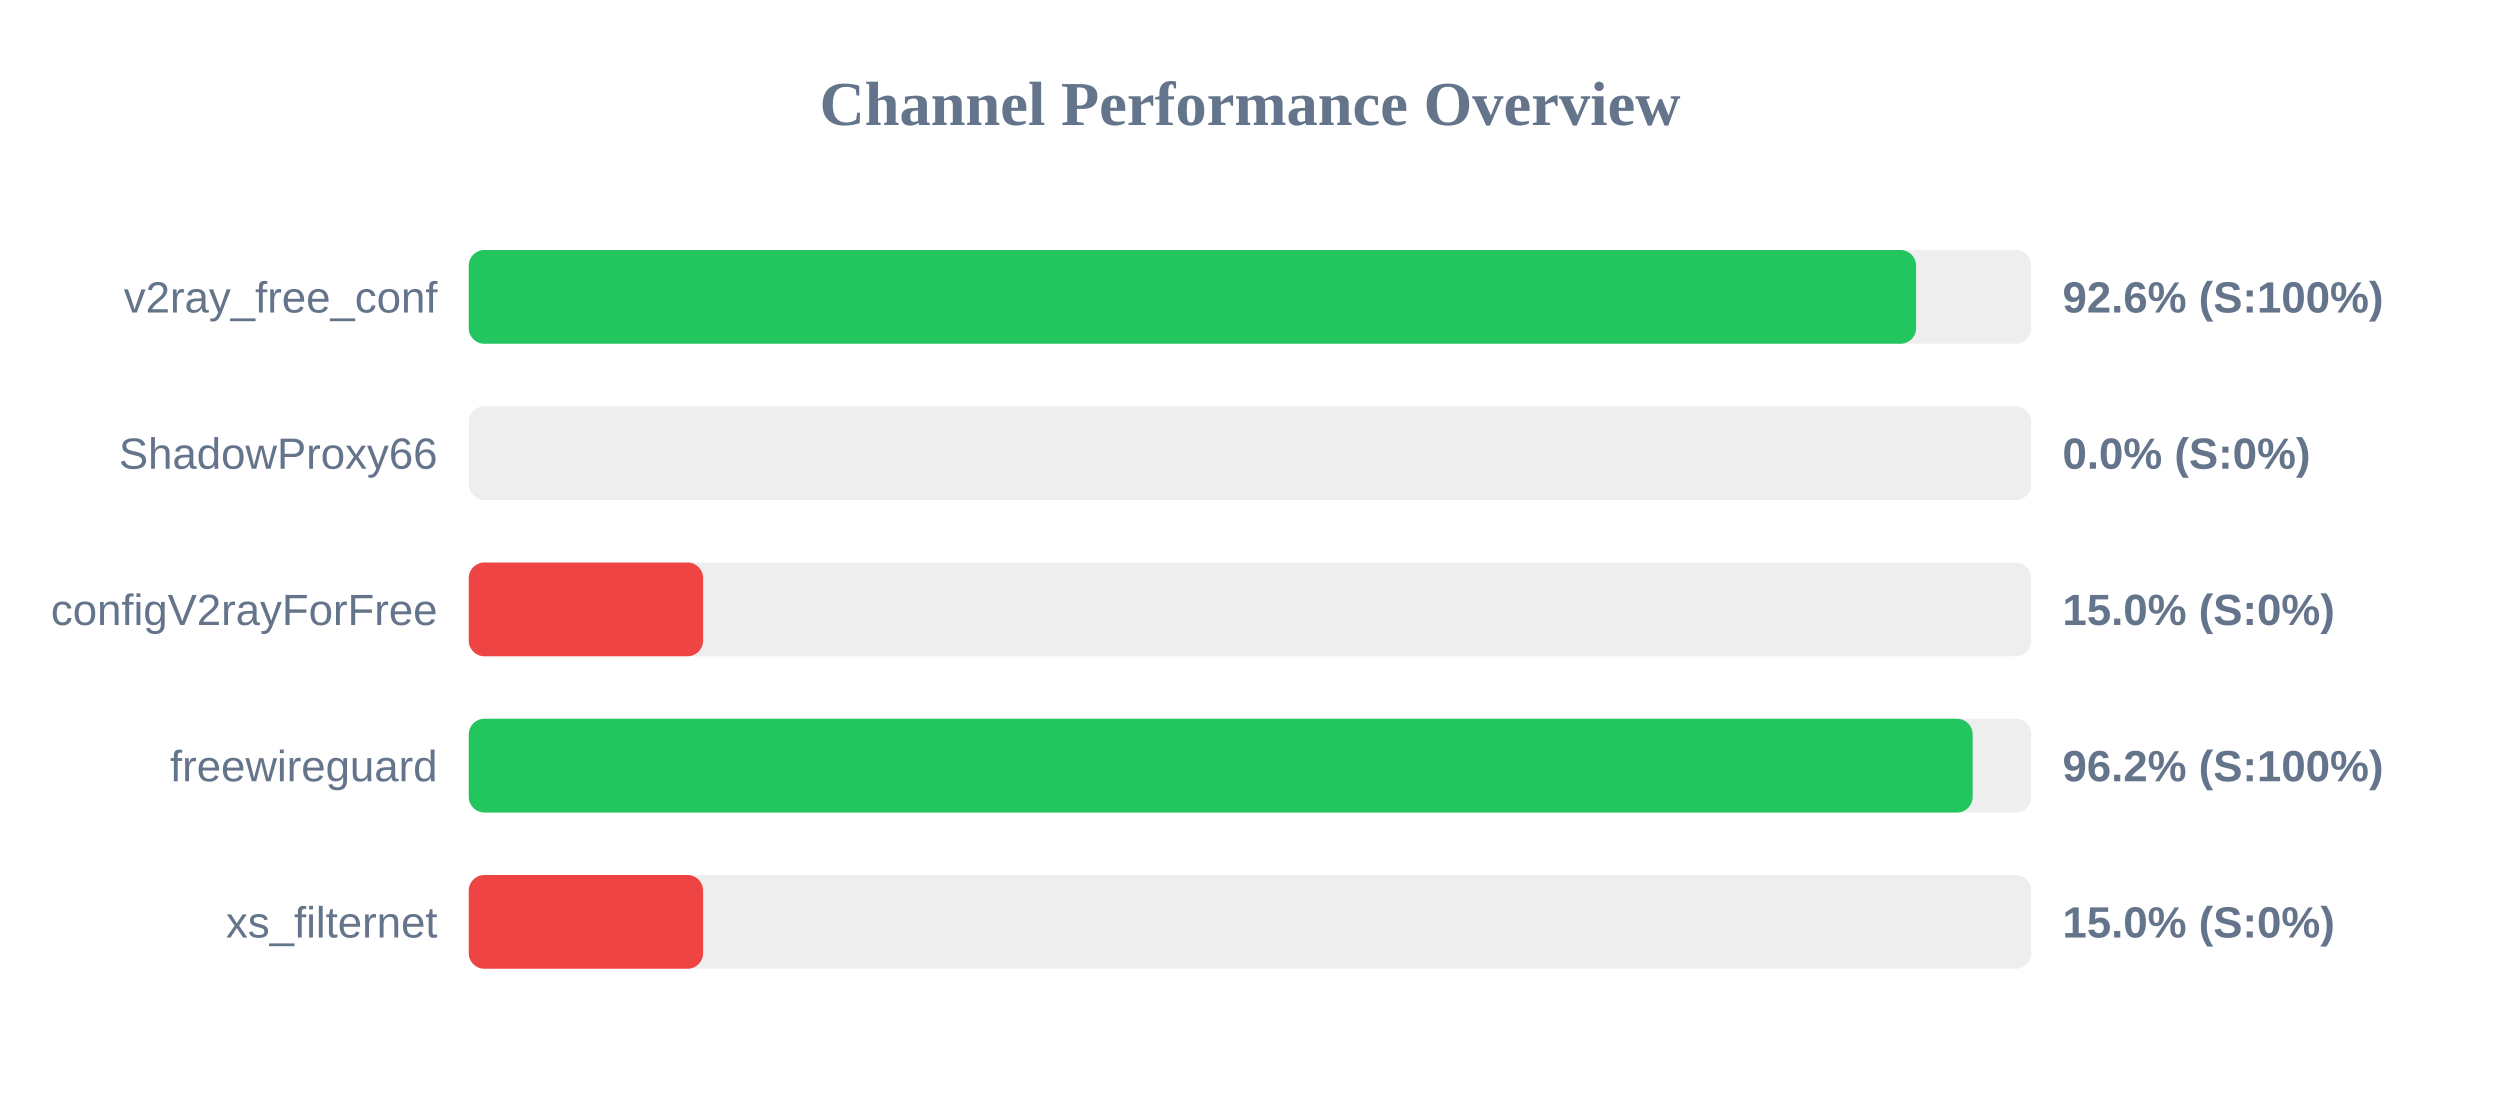
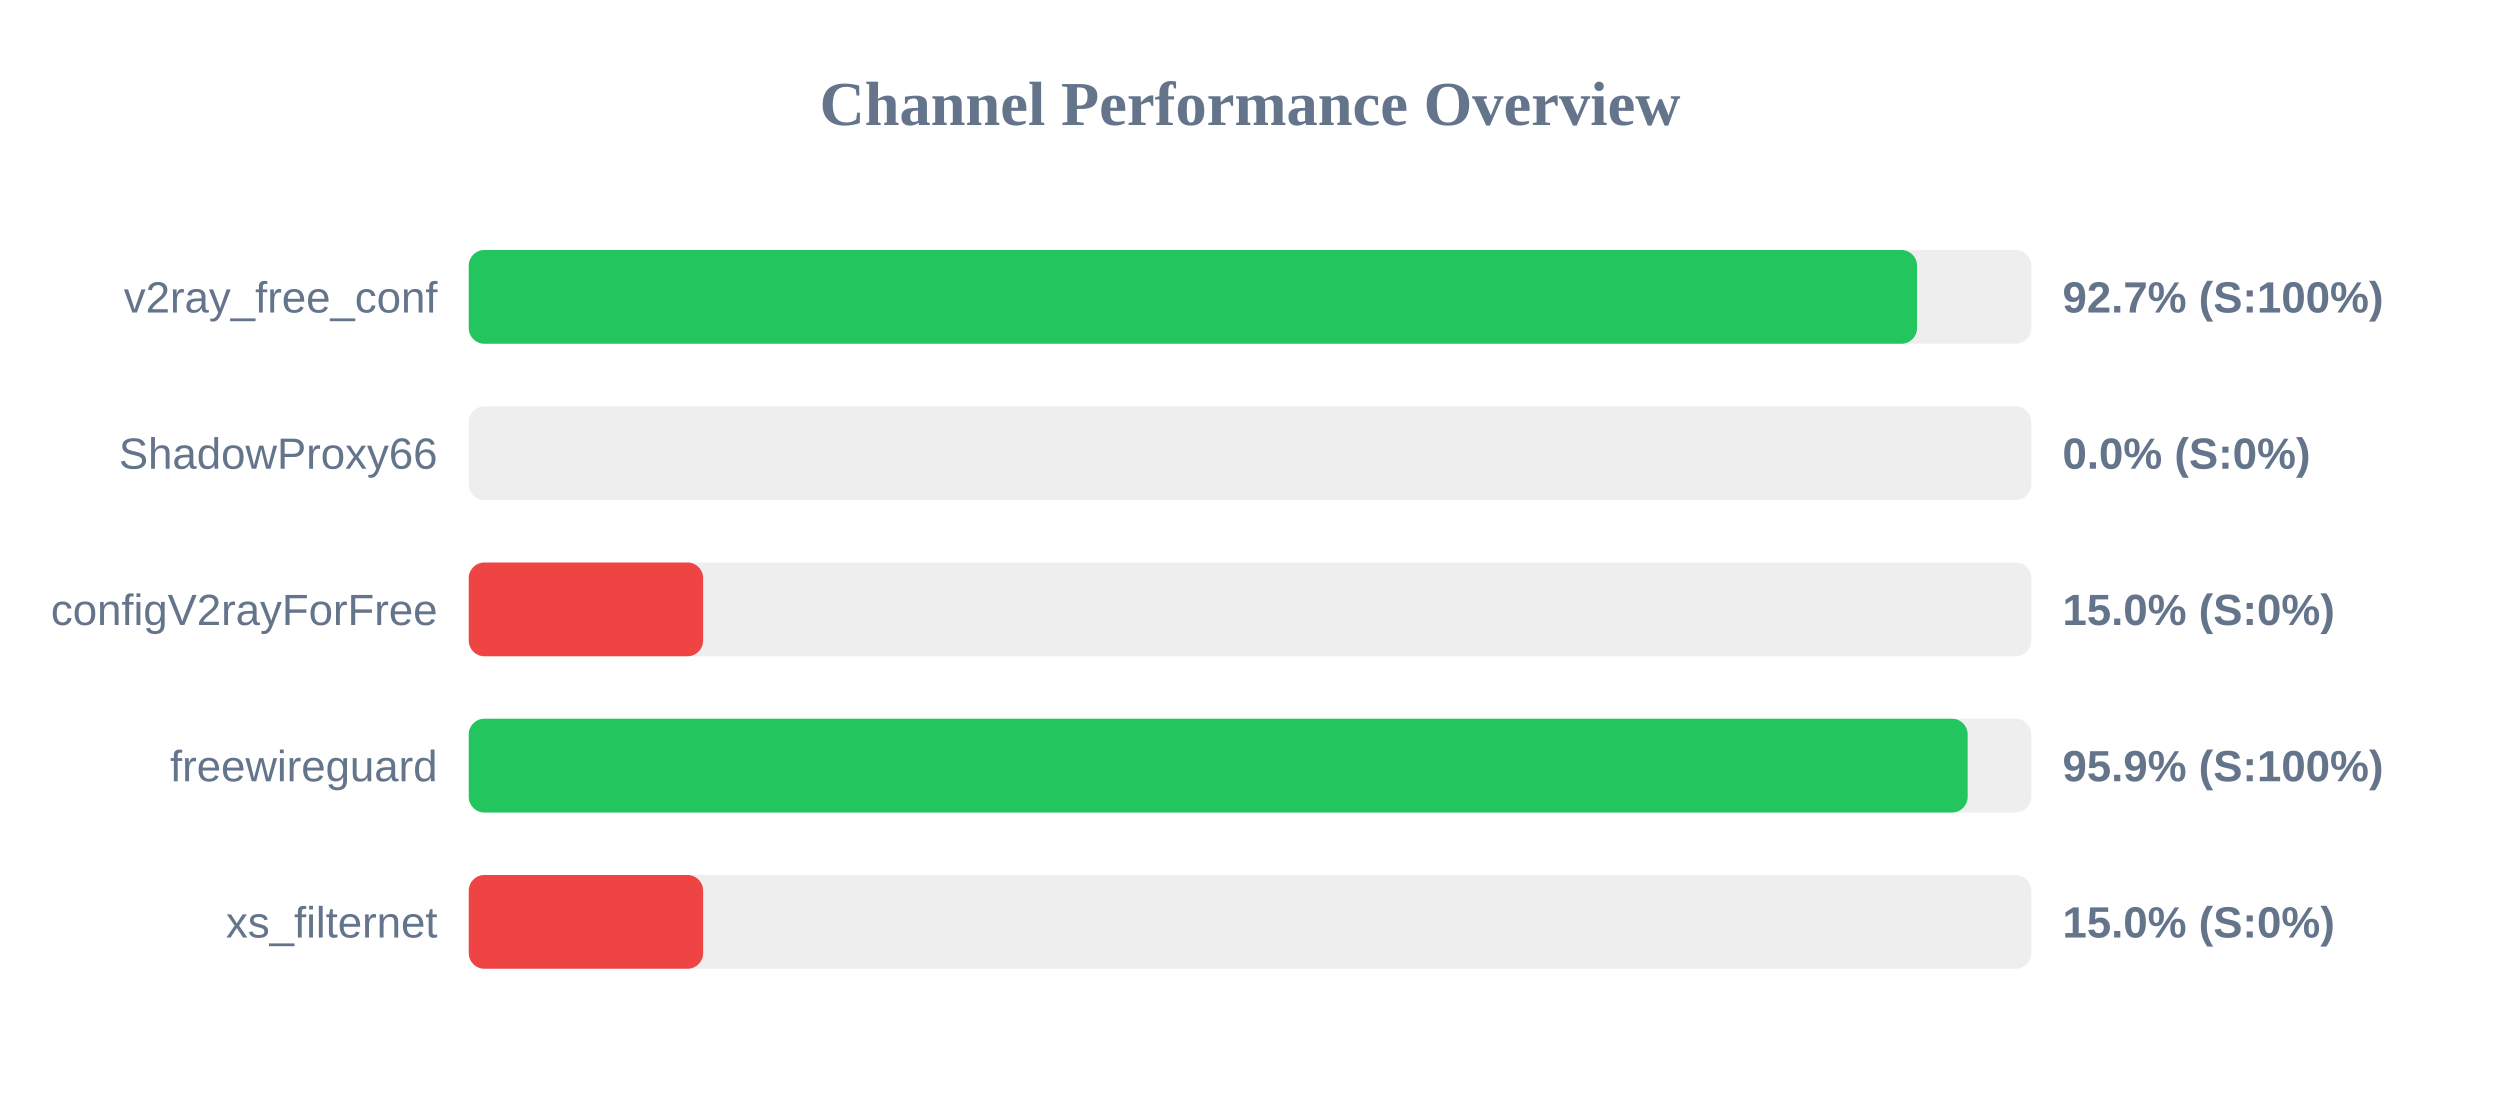
<svg xmlns="http://www.w3.org/2000/svg" width="800" height="350" version="1.1">
  <style>
        .row { font: 14px Arial; fill: #64748b; }
        .score { font: bold 14px Arial; fill: #64748b; }
    </style>
  <text x="400" y="40" text-anchor="middle" font-size="20px" font-weight="bold" fill="#64748b">Channel Performance Overview</text>
  <rect x="150" y="80" width="500" height="30" fill="#eee" rx="5" />
-   <rect x="150" y="80" width="463.15" height="30" fill="#22c55e" rx="5" />
+   <rect x="150" y="80" width="463.45" height="30" fill="#22c55e" rx="5" />
  <text x="140" y="100" text-anchor="end" class="row">v2ray_free_conf</text>
-   <text x="660" y="100" text-anchor="start" class="score">92.6% (S:100%)</text>
+   <text x="660" y="100" text-anchor="start" class="score">92.7% (S:100%)</text>
  <rect x="150" y="130" width="500" height="30" fill="#eee" rx="5" />
  <rect x="150" y="130" width="0.0" height="30" fill="#ef4444" rx="5" />
  <text x="140" y="150" text-anchor="end" class="row">ShadowProxy66</text>
  <text x="660" y="150" text-anchor="start" class="score">0.0% (S:0%)</text>
  <rect x="150" y="180" width="500" height="30" fill="#eee" rx="5" />
  <rect x="150" y="180" width="75.0" height="30" fill="#ef4444" rx="5" />
  <text x="140" y="200" text-anchor="end" class="row">configV2rayForFree</text>
  <text x="660" y="200" text-anchor="start" class="score">15.0% (S:0%)</text>
  <rect x="150" y="230" width="500" height="30" fill="#eee" rx="5" />
-   <rect x="150" y="230" width="481.25" height="30" fill="#22c55e" rx="5" />
+   <rect x="150" y="230" width="479.65" height="30" fill="#22c55e" rx="5" />
  <text x="140" y="250" text-anchor="end" class="row">freewireguard</text>
-   <text x="660" y="250" text-anchor="start" class="score">96.2% (S:100%)</text>
+   <text x="660" y="250" text-anchor="start" class="score">95.9% (S:100%)</text>
  <rect x="150" y="280" width="500" height="30" fill="#eee" rx="5" />
  <rect x="150" y="280" width="75.0" height="30" fill="#ef4444" rx="5" />
  <text x="140" y="300" text-anchor="end" class="row">xs_filternet</text>
  <text x="660" y="300" text-anchor="start" class="score">15.0% (S:0%)</text>
</svg>
